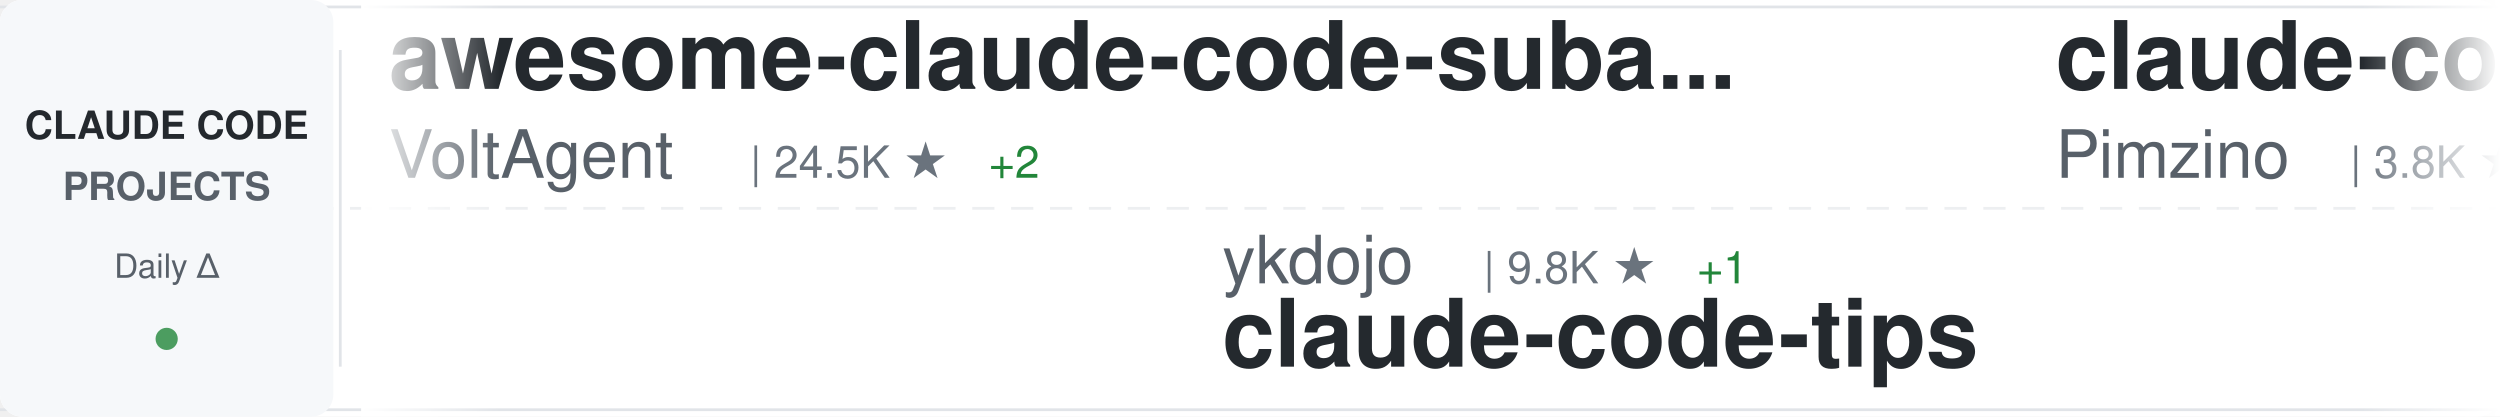
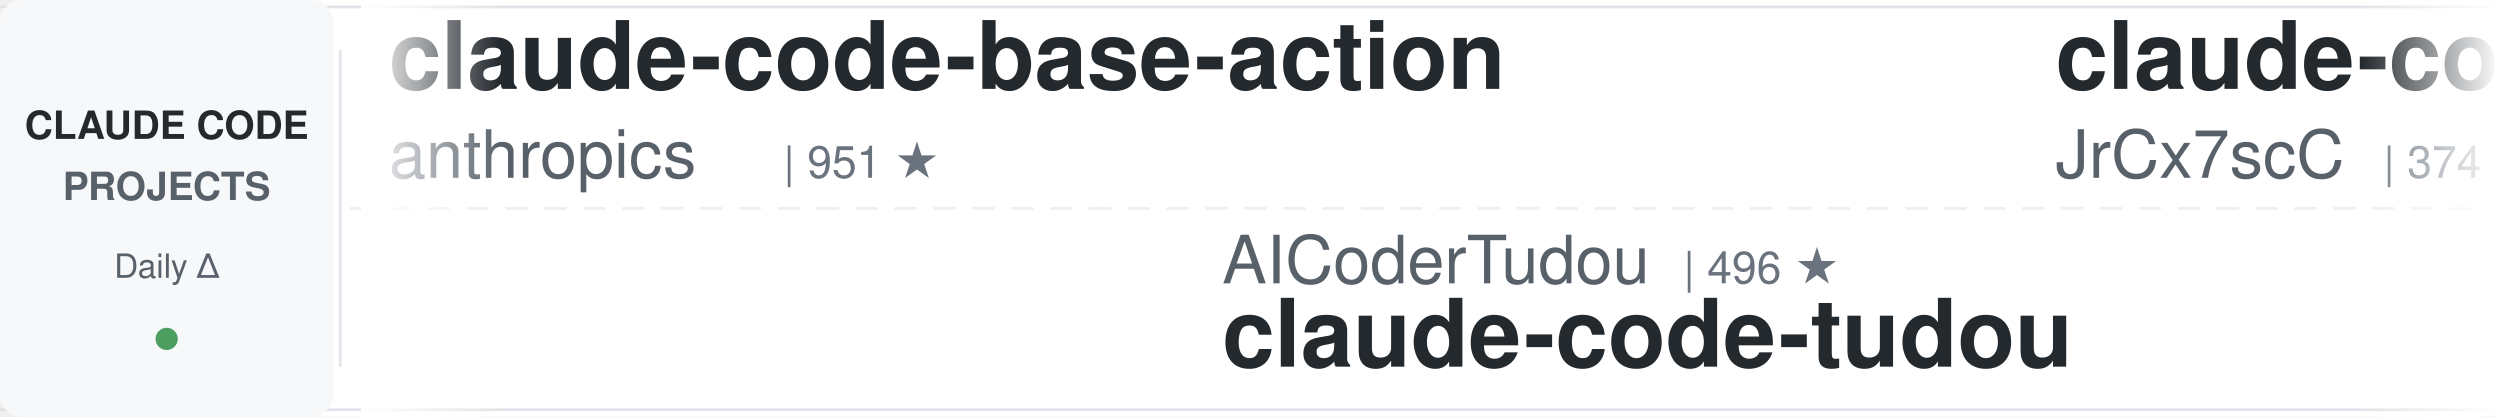
<svg xmlns="http://www.w3.org/2000/svg" width="900" height="150">
  <defs>
    <linearGradient id="awesomeLeftFade" x1="0%" y1="0%" x2="100%" y2="0%">
      <stop offset="0%" style="stop-color:#ffffff;stop-opacity:1" />
      <stop offset="100%" style="stop-color:#ffffff;stop-opacity:0" />
    </linearGradient>
    <linearGradient id="awesomeRightFade" x1="0%" y1="0%" x2="100%" y2="0%">
      <stop offset="0%" style="stop-color:#ffffff;stop-opacity:0" />
      <stop offset="100%" style="stop-color:#ffffff;stop-opacity:1" />
    </linearGradient>
  </defs>
  <rect width="900" height="150" fill="#ffffff" rx="8" />
  <rect x="0" y="2" width="900" height="1" fill="#e1e4e8" />
  <rect x="0" y="147" width="900" height="1" fill="#e1e4e8" />
  <line x1="0" y1="75" x2="900" y2="75" stroke="#e1e4e8" stroke-width="1" stroke-dasharray="8 6" opacity="0.6" />
  <rect x="0" y="0" width="120" height="150" fill="#f6f8fa" rx="8" />
  <text x="60" y="50" font-family="-apple-system, BlinkMacSystemFont, 'Segoe UI', Helvetica, Arial, sans-serif" font-size="14" font-weight="600" fill="#24292e" text-anchor="middle">CLAUDE CODE</text>
  <text x="60" y="72" font-family="-apple-system, BlinkMacSystemFont, 'Segoe UI', Helvetica, Arial, sans-serif" font-size="14" font-weight="600" fill="#586069" text-anchor="middle">PROJECTS</text>
  <text x="60" y="100" font-family="-apple-system, BlinkMacSystemFont, 'Segoe UI', Helvetica, Arial, sans-serif" font-size="12" font-weight="500" fill="#586069" text-anchor="middle">Daily Δ</text>
  <circle cx="60" cy="122" r="4" fill="#22863a" opacity="0.8" />
  <rect x="122" y="18" width="1" height="114" fill="#e1e4e8" />
  <clipPath id="awesomeTickerClip">
    <rect x="130" y="0" width="770" height="150" />
  </clipPath>
  <g clip-path="url(#awesomeTickerClip)">
    <g id="awesomeTickerItems">
      <animateTransform attributeName="transform" attributeType="XML" type="translate" from="0 0" to="-3000 0" dur="54s" repeatCount="indefinite" />
      <g transform="translate(0, 0)">
-         <text x="140" y="32" font-family="-apple-system, BlinkMacSystemFont, 'Segoe UI', Helvetica, Arial, sans-serif" font-size="34" font-weight="600" fill="#24292e">awesome-claude-code-suba...</text>
-         <text x="140" y="64" font-family="-apple-system, BlinkMacSystemFont, 'Segoe UI', Helvetica, Arial, sans-serif" font-size="24" font-weight="400" fill="#586069">VoltAgent</text>
-         <text x="270" y="64" font-family="-apple-system, BlinkMacSystemFont, 'Segoe UI', Helvetica, Arial, sans-serif" font-size="16" font-weight="500" fill="#6a737d">| 24.5K ★</text>
-         <text x="356" y="64" font-family="-apple-system, BlinkMacSystemFont, 'Segoe UI', Helvetica, Arial, sans-serif" font-size="16" font-weight="500" fill="#22863a"> +2</text>
+         <text x="140" y="32" font-family="-apple-system, BlinkMacSystemFont, 'Segoe UI', Helvetica, Arial, sans-serif" font-size="34" font-weight="600" fill="#24292e">claude-code-base-action</text>
+         <text x="140" y="64" font-family="-apple-system, BlinkMacSystemFont, 'Segoe UI', Helvetica, Arial, sans-serif" font-size="24" font-weight="400" fill="#586069">anthropics</text>
+         <text x="282" y="64" font-family="-apple-system, BlinkMacSystemFont, 'Segoe UI', Helvetica, Arial, sans-serif" font-size="16" font-weight="500" fill="#6a737d">| 951 ★</text>
      </g>
      <g transform="translate(300, 0)">
+         <text x="140" y="102" font-family="-apple-system, BlinkMacSystemFont, 'Segoe UI', Helvetica, Arial, sans-serif" font-size="24" font-weight="400" fill="#586069">AICoderTudou</text>
+         <text x="306" y="102" font-family="-apple-system, BlinkMacSystemFont, 'Segoe UI', Helvetica, Arial, sans-serif" font-size="16" font-weight="500" fill="#6a737d">| 496 ★</text>
+         <text x="140" y="132" font-family="-apple-system, BlinkMacSystemFont, 'Segoe UI', Helvetica, Arial, sans-serif" font-size="34" font-weight="600" fill="#24292e">claude-code-tudou</text>
+       </g>
+       <g transform="translate(600, 0)">
+         <text x="140" y="32" font-family="-apple-system, BlinkMacSystemFont, 'Segoe UI', Helvetica, Arial, sans-serif" font-size="34" font-weight="600" fill="#24292e">claude-code-source</text>
+         <text x="140" y="64" font-family="-apple-system, BlinkMacSystemFont, 'Segoe UI', Helvetica, Arial, sans-serif" font-size="24" font-weight="400" fill="#586069">JrCx7scC</text>
+         <text x="258" y="64" font-family="-apple-system, BlinkMacSystemFont, 'Segoe UI', Helvetica, Arial, sans-serif" font-size="16" font-weight="500" fill="#6a737d">| 374 ★</text>
+       </g>
+       <g transform="translate(900, 0)">
        <text x="140" y="102" font-family="-apple-system, BlinkMacSystemFont, 'Segoe UI', Helvetica, Arial, sans-serif" font-size="24" font-weight="400" fill="#586069">ykdojo</text>
        <text x="234" y="102" font-family="-apple-system, BlinkMacSystemFont, 'Segoe UI', Helvetica, Arial, sans-serif" font-size="16" font-weight="500" fill="#6a737d">| 9.8K ★</text>
-         <text x="311" y="102" font-family="-apple-system, BlinkMacSystemFont, 'Segoe UI', Helvetica, Arial, sans-serif" font-size="16" font-weight="500" fill="#22863a"> +1</text>
+         <text x="311" y="102" font-family="-apple-system, BlinkMacSystemFont, 'Segoe UI', Helvetica, Arial, sans-serif" font-size="16" font-weight="500" fill="#22863a"> +2</text>
        <text x="140" y="132" font-family="-apple-system, BlinkMacSystemFont, 'Segoe UI', Helvetica, Arial, sans-serif" font-size="34" font-weight="600" fill="#24292e">claude-code-tips</text>
      </g>
-       <g transform="translate(600, 0)">
-         <text x="140" y="32" font-family="-apple-system, BlinkMacSystemFont, 'Segoe UI', Helvetica, Arial, sans-serif" font-size="34" font-weight="600" fill="#24292e">claude-code-spec-workflo...</text>
-         <text x="140" y="64" font-family="-apple-system, BlinkMacSystemFont, 'Segoe UI', Helvetica, Arial, sans-serif" font-size="24" font-weight="400" fill="#586069">Pimzino</text>
-         <text x="246" y="64" font-family="-apple-system, BlinkMacSystemFont, 'Segoe UI', Helvetica, Arial, sans-serif" font-size="16" font-weight="500" fill="#6a737d">| 3.8K ★</text>
+       <g transform="translate(1200, 0)">
+         <text x="140" y="32" font-family="-apple-system, BlinkMacSystemFont, 'Segoe UI', Helvetica, Arial, sans-serif" font-size="34" font-weight="600" fill="#24292e">claude-code-templates</text>
+         <text x="140" y="64" font-family="-apple-system, BlinkMacSystemFont, 'Segoe UI', Helvetica, Arial, sans-serif" font-size="24" font-weight="400" fill="#586069">davila7</text>
+         <text x="246" y="64" font-family="-apple-system, BlinkMacSystemFont, 'Segoe UI', Helvetica, Arial, sans-serif" font-size="16" font-weight="500" fill="#6a737d">| 30.3K ★</text>
+         <text x="332" y="64" font-family="-apple-system, BlinkMacSystemFont, 'Segoe UI', Helvetica, Arial, sans-serif" font-size="16" font-weight="500" fill="#22863a"> +4</text>
      </g>
-       <g transform="translate(900, 0)">
-         <text x="140" y="102" font-family="-apple-system, BlinkMacSystemFont, 'Segoe UI', Helvetica, Arial, sans-serif" font-size="24" font-weight="400" fill="#586069">oboard</text>
-         <text x="234" y="102" font-family="-apple-system, BlinkMacSystemFont, 'Segoe UI', Helvetica, Arial, sans-serif" font-size="16" font-weight="500" fill="#6a737d">| 3.3K ★</text>
-         <text x="140" y="132" font-family="-apple-system, BlinkMacSystemFont, 'Segoe UI', Helvetica, Arial, sans-serif" font-size="34" font-weight="600" fill="#24292e">claude-code-rev</text>
+       <g transform="translate(1500, 0)">
+         <text x="140" y="102" font-family="-apple-system, BlinkMacSystemFont, 'Segoe UI', Helvetica, Arial, sans-serif" font-size="24" font-weight="400" fill="#586069">fuergaosi233</text>
+         <text x="306" y="102" font-family="-apple-system, BlinkMacSystemFont, 'Segoe UI', Helvetica, Arial, sans-serif" font-size="16" font-weight="500" fill="#6a737d">| 2.8K ★</text>
+         <text x="140" y="132" font-family="-apple-system, BlinkMacSystemFont, 'Segoe UI', Helvetica, Arial, sans-serif" font-size="34" font-weight="600" fill="#24292e">claude-code-proxy</text>
      </g>
-       <g transform="translate(1200, 0)">
+       <g transform="translate(1800, 0)">
        <text x="140" y="32" font-family="-apple-system, BlinkMacSystemFont, 'Segoe UI', Helvetica, Arial, sans-serif" font-size="34" font-weight="600" fill="#24292e">awesome-claude-code-plug...</text>
        <text x="140" y="64" font-family="-apple-system, BlinkMacSystemFont, 'Segoe UI', Helvetica, Arial, sans-serif" font-size="24" font-weight="400" fill="#586069">ccplugins</text>
        <text x="270" y="64" font-family="-apple-system, BlinkMacSystemFont, 'Segoe UI', Helvetica, Arial, sans-serif" font-size="16" font-weight="500" fill="#6a737d">| 922 ★</text>
      </g>
-       <g transform="translate(1500, 0)">
-         <text x="140" y="102" font-family="-apple-system, BlinkMacSystemFont, 'Segoe UI', Helvetica, Arial, sans-serif" font-size="24" font-weight="400" fill="#586069">anthropics</text>
-         <text x="282" y="102" font-family="-apple-system, BlinkMacSystemFont, 'Segoe UI', Helvetica, Arial, sans-serif" font-size="16" font-weight="500" fill="#6a737d">| 171.0K ★</text>
-         <text x="377" y="102" font-family="-apple-system, BlinkMacSystemFont, 'Segoe UI', Helvetica, Arial, sans-serif" font-size="16" font-weight="500" fill="#22863a"> +25</text>
-         <text x="140" y="132" font-family="-apple-system, BlinkMacSystemFont, 'Segoe UI', Helvetica, Arial, sans-serif" font-size="34" font-weight="600" fill="#24292e">skills</text>
-       </g>
-       <g transform="translate(1800, 0)">
-         <text x="140" y="32" font-family="-apple-system, BlinkMacSystemFont, 'Segoe UI', Helvetica, Arial, sans-serif" font-size="34" font-weight="600" fill="#24292e">claude-code-webui</text>
-         <text x="140" y="64" font-family="-apple-system, BlinkMacSystemFont, 'Segoe UI', Helvetica, Arial, sans-serif" font-size="24" font-weight="400" fill="#586069">sugyan</text>
-         <text x="234" y="64" font-family="-apple-system, BlinkMacSystemFont, 'Segoe UI', Helvetica, Arial, sans-serif" font-size="16" font-weight="500" fill="#6a737d">| 1.1K ★</text>
-       </g>
      <g transform="translate(2100, 0)">
-         <text x="140" y="102" font-family="-apple-system, BlinkMacSystemFont, 'Segoe UI', Helvetica, Arial, sans-serif" font-size="24" font-weight="400" fill="#586069">fazxes</text>
-         <text x="234" y="102" font-family="-apple-system, BlinkMacSystemFont, 'Segoe UI', Helvetica, Arial, sans-serif" font-size="16" font-weight="500" fill="#6a737d">| 231 ★</text>
-         <text x="140" y="132" font-family="-apple-system, BlinkMacSystemFont, 'Segoe UI', Helvetica, Arial, sans-serif" font-size="34" font-weight="600" fill="#24292e">Claude-code</text>
+         <text x="140" y="102" font-family="-apple-system, BlinkMacSystemFont, 'Segoe UI', Helvetica, Arial, sans-serif" font-size="24" font-weight="400" fill="#586069">guanshan</text>
+         <text x="258" y="102" font-family="-apple-system, BlinkMacSystemFont, 'Segoe UI', Helvetica, Arial, sans-serif" font-size="16" font-weight="500" fill="#6a737d">| 61 ★</text>
+         <text x="140" y="132" font-family="-apple-system, BlinkMacSystemFont, 'Segoe UI', Helvetica, Arial, sans-serif" font-size="34" font-weight="600" fill="#24292e">ClaudeCode</text>
      </g>
      <g transform="translate(2400, 0)">
-         <text x="140" y="32" font-family="-apple-system, BlinkMacSystemFont, 'Segoe UI', Helvetica, Arial, sans-serif" font-size="34" font-weight="600" fill="#24292e">arcads-claude-code</text>
-         <text x="140" y="64" font-family="-apple-system, BlinkMacSystemFont, 'Segoe UI', Helvetica, Arial, sans-serif" font-size="24" font-weight="400" fill="#586069">krusemediallc</text>
-         <text x="318" y="64" font-family="-apple-system, BlinkMacSystemFont, 'Segoe UI', Helvetica, Arial, sans-serif" font-size="16" font-weight="500" fill="#6a737d">| 1.4K ★</text>
-         <text x="395" y="64" font-family="-apple-system, BlinkMacSystemFont, 'Segoe UI', Helvetica, Arial, sans-serif" font-size="16" font-weight="500" fill="#22863a"> +1</text>
+         <text x="140" y="32" font-family="-apple-system, BlinkMacSystemFont, 'Segoe UI', Helvetica, Arial, sans-serif" font-size="34" font-weight="600" fill="#24292e">claude-code-analysis</text>
+         <text x="140" y="64" font-family="-apple-system, BlinkMacSystemFont, 'Segoe UI', Helvetica, Arial, sans-serif" font-size="24" font-weight="400" fill="#586069">liuup</text>
+         <text x="222" y="64" font-family="-apple-system, BlinkMacSystemFont, 'Segoe UI', Helvetica, Arial, sans-serif" font-size="16" font-weight="500" fill="#6a737d">| 3.8K ★</text>
      </g>
      <g transform="translate(2700, 0)">
-         <text x="140" y="102" font-family="-apple-system, BlinkMacSystemFont, 'Segoe UI', Helvetica, Arial, sans-serif" font-size="24" font-weight="400" fill="#586069">https-deeplearning-ai</text>
-         <text x="414" y="102" font-family="-apple-system, BlinkMacSystemFont, 'Segoe UI', Helvetica, Arial, sans-serif" font-size="16" font-weight="500" fill="#6a737d">| 544 ★</text>
-         <text x="140" y="132" font-family="-apple-system, BlinkMacSystemFont, 'Segoe UI', Helvetica, Arial, sans-serif" font-size="34" font-weight="600" fill="#24292e">sc-claude-code-files</text>
+         <text x="140" y="102" font-family="-apple-system, BlinkMacSystemFont, 'Segoe UI', Helvetica, Arial, sans-serif" font-size="24" font-weight="400" fill="#586069">Pimzino</text>
+         <text x="246" y="102" font-family="-apple-system, BlinkMacSystemFont, 'Segoe UI', Helvetica, Arial, sans-serif" font-size="16" font-weight="500" fill="#6a737d">| 3.8K ★</text>
+         <text x="140" y="132" font-family="-apple-system, BlinkMacSystemFont, 'Segoe UI', Helvetica, Arial, sans-serif" font-size="34" font-weight="600" fill="#24292e">claude-code-spec-workflo...</text>
      </g>
      <g transform="translate(3000, 0)">
-         <text x="140" y="32" font-family="-apple-system, BlinkMacSystemFont, 'Segoe UI', Helvetica, Arial, sans-serif" font-size="34" font-weight="600" fill="#24292e">awesome-claude-code-suba...</text>
-         <text x="140" y="64" font-family="-apple-system, BlinkMacSystemFont, 'Segoe UI', Helvetica, Arial, sans-serif" font-size="24" font-weight="400" fill="#586069">VoltAgent</text>
-         <text x="270" y="64" font-family="-apple-system, BlinkMacSystemFont, 'Segoe UI', Helvetica, Arial, sans-serif" font-size="16" font-weight="500" fill="#6a737d">| 24.5K ★</text>
-         <text x="356" y="64" font-family="-apple-system, BlinkMacSystemFont, 'Segoe UI', Helvetica, Arial, sans-serif" font-size="16" font-weight="500" fill="#22863a"> +2</text>
+         <text x="140" y="32" font-family="-apple-system, BlinkMacSystemFont, 'Segoe UI', Helvetica, Arial, sans-serif" font-size="34" font-weight="600" fill="#24292e">claude-code-base-action</text>
+         <text x="140" y="64" font-family="-apple-system, BlinkMacSystemFont, 'Segoe UI', Helvetica, Arial, sans-serif" font-size="24" font-weight="400" fill="#586069">anthropics</text>
+         <text x="282" y="64" font-family="-apple-system, BlinkMacSystemFont, 'Segoe UI', Helvetica, Arial, sans-serif" font-size="16" font-weight="500" fill="#6a737d">| 951 ★</text>
      </g>
      <g transform="translate(3300, 0)">
+         <text x="140" y="102" font-family="-apple-system, BlinkMacSystemFont, 'Segoe UI', Helvetica, Arial, sans-serif" font-size="24" font-weight="400" fill="#586069">AICoderTudou</text>
+         <text x="306" y="102" font-family="-apple-system, BlinkMacSystemFont, 'Segoe UI', Helvetica, Arial, sans-serif" font-size="16" font-weight="500" fill="#6a737d">| 496 ★</text>
+         <text x="140" y="132" font-family="-apple-system, BlinkMacSystemFont, 'Segoe UI', Helvetica, Arial, sans-serif" font-size="34" font-weight="600" fill="#24292e">claude-code-tudou</text>
+       </g>
+       <g transform="translate(3600, 0)">
+         <text x="140" y="32" font-family="-apple-system, BlinkMacSystemFont, 'Segoe UI', Helvetica, Arial, sans-serif" font-size="34" font-weight="600" fill="#24292e">claude-code-source</text>
+         <text x="140" y="64" font-family="-apple-system, BlinkMacSystemFont, 'Segoe UI', Helvetica, Arial, sans-serif" font-size="24" font-weight="400" fill="#586069">JrCx7scC</text>
+         <text x="258" y="64" font-family="-apple-system, BlinkMacSystemFont, 'Segoe UI', Helvetica, Arial, sans-serif" font-size="16" font-weight="500" fill="#6a737d">| 374 ★</text>
+       </g>
+       <g transform="translate(3900, 0)">
        <text x="140" y="102" font-family="-apple-system, BlinkMacSystemFont, 'Segoe UI', Helvetica, Arial, sans-serif" font-size="24" font-weight="400" fill="#586069">ykdojo</text>
        <text x="234" y="102" font-family="-apple-system, BlinkMacSystemFont, 'Segoe UI', Helvetica, Arial, sans-serif" font-size="16" font-weight="500" fill="#6a737d">| 9.8K ★</text>
-         <text x="311" y="102" font-family="-apple-system, BlinkMacSystemFont, 'Segoe UI', Helvetica, Arial, sans-serif" font-size="16" font-weight="500" fill="#22863a"> +1</text>
+         <text x="311" y="102" font-family="-apple-system, BlinkMacSystemFont, 'Segoe UI', Helvetica, Arial, sans-serif" font-size="16" font-weight="500" fill="#22863a"> +2</text>
        <text x="140" y="132" font-family="-apple-system, BlinkMacSystemFont, 'Segoe UI', Helvetica, Arial, sans-serif" font-size="34" font-weight="600" fill="#24292e">claude-code-tips</text>
-       </g>
-       <g transform="translate(3600, 0)">
-         <text x="140" y="32" font-family="-apple-system, BlinkMacSystemFont, 'Segoe UI', Helvetica, Arial, sans-serif" font-size="34" font-weight="600" fill="#24292e">claude-code-spec-workflo...</text>
-         <text x="140" y="64" font-family="-apple-system, BlinkMacSystemFont, 'Segoe UI', Helvetica, Arial, sans-serif" font-size="24" font-weight="400" fill="#586069">Pimzino</text>
-         <text x="246" y="64" font-family="-apple-system, BlinkMacSystemFont, 'Segoe UI', Helvetica, Arial, sans-serif" font-size="16" font-weight="500" fill="#6a737d">| 3.8K ★</text>
-       </g>
-       <g transform="translate(3900, 0)">
-         <text x="140" y="102" font-family="-apple-system, BlinkMacSystemFont, 'Segoe UI', Helvetica, Arial, sans-serif" font-size="24" font-weight="400" fill="#586069">oboard</text>
-         <text x="234" y="102" font-family="-apple-system, BlinkMacSystemFont, 'Segoe UI', Helvetica, Arial, sans-serif" font-size="16" font-weight="500" fill="#6a737d">| 3.3K ★</text>
-         <text x="140" y="132" font-family="-apple-system, BlinkMacSystemFont, 'Segoe UI', Helvetica, Arial, sans-serif" font-size="34" font-weight="600" fill="#24292e">claude-code-rev</text>
      </g>
    </g>
  </g>
  <rect x="130" y="0" width="50" height="150" fill="url(#awesomeLeftFade)" />
  <rect x="850" y="0" width="50" height="150" fill="url(#awesomeRightFade)" />
</svg>
